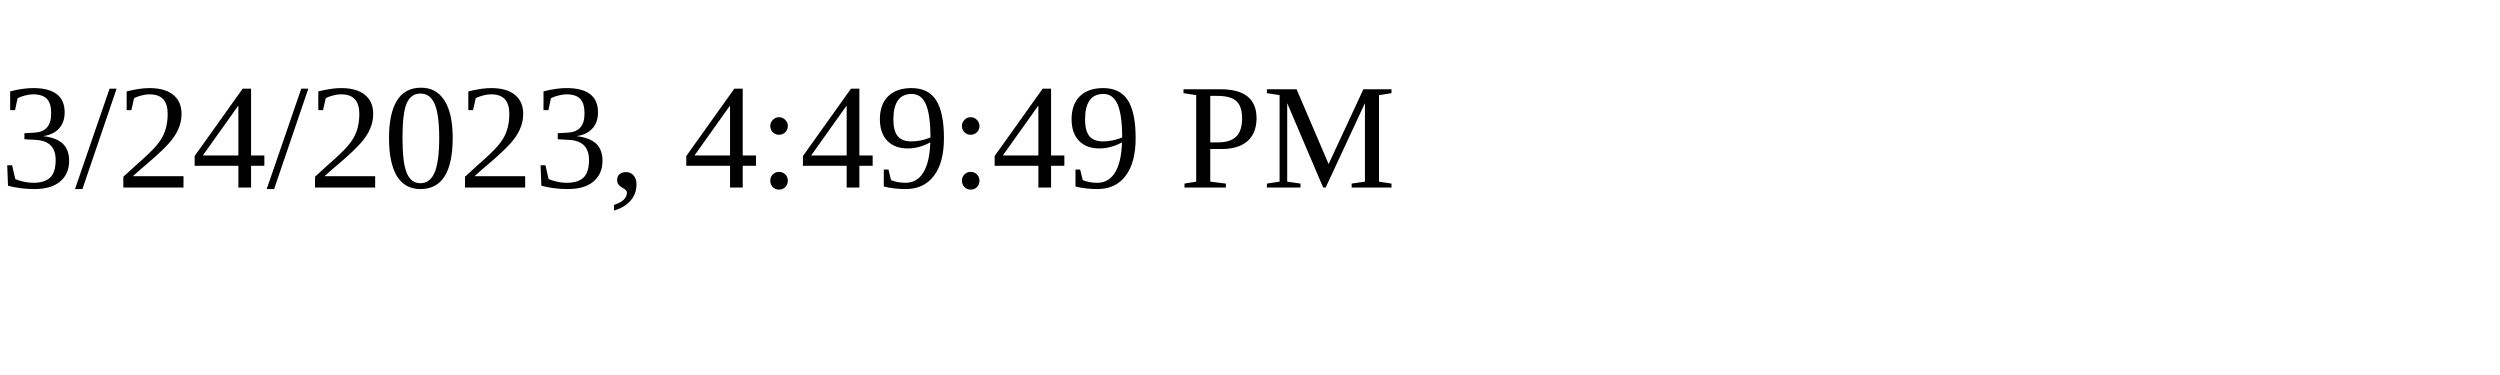
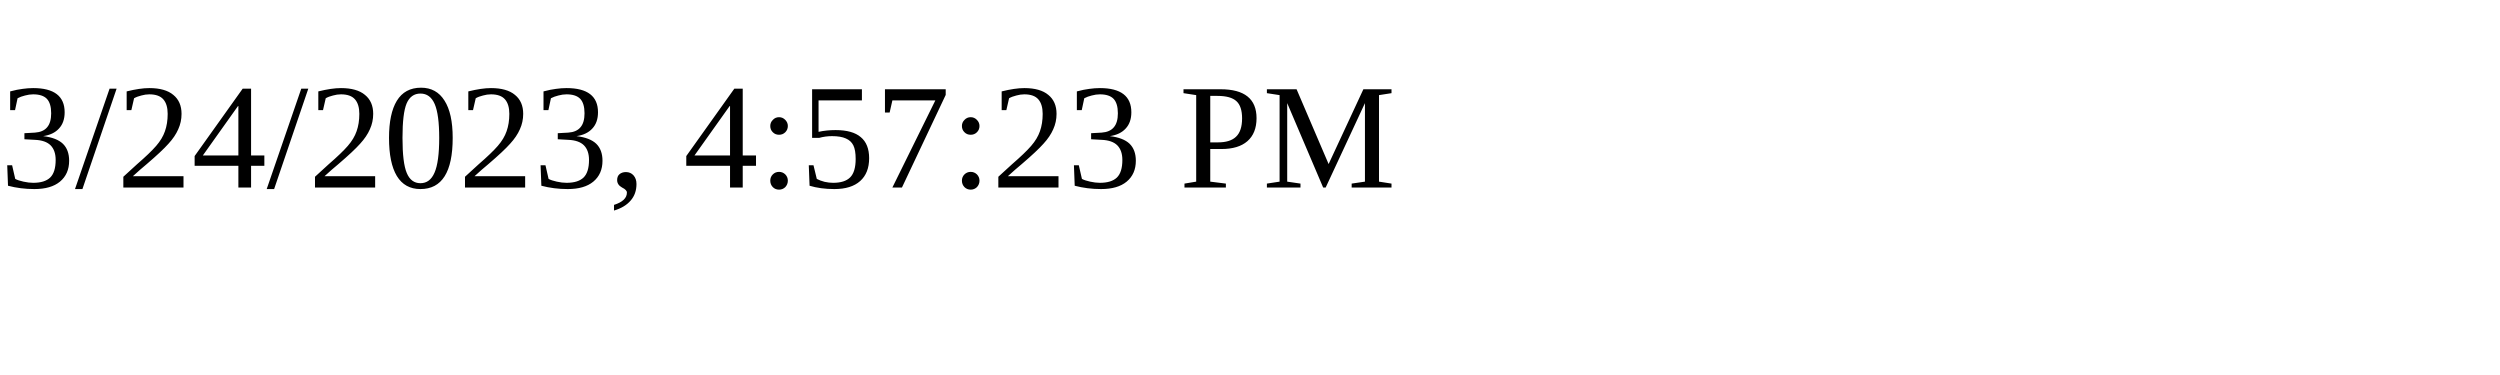
<svg xmlns="http://www.w3.org/2000/svg" height="30" width="200">
-   <text x="0" y="15">3/24/2023, 4:49:49 PM</text>
+   <text x="0" y="15">3/24/2023, 4:57:23 PM</text>
</svg>
